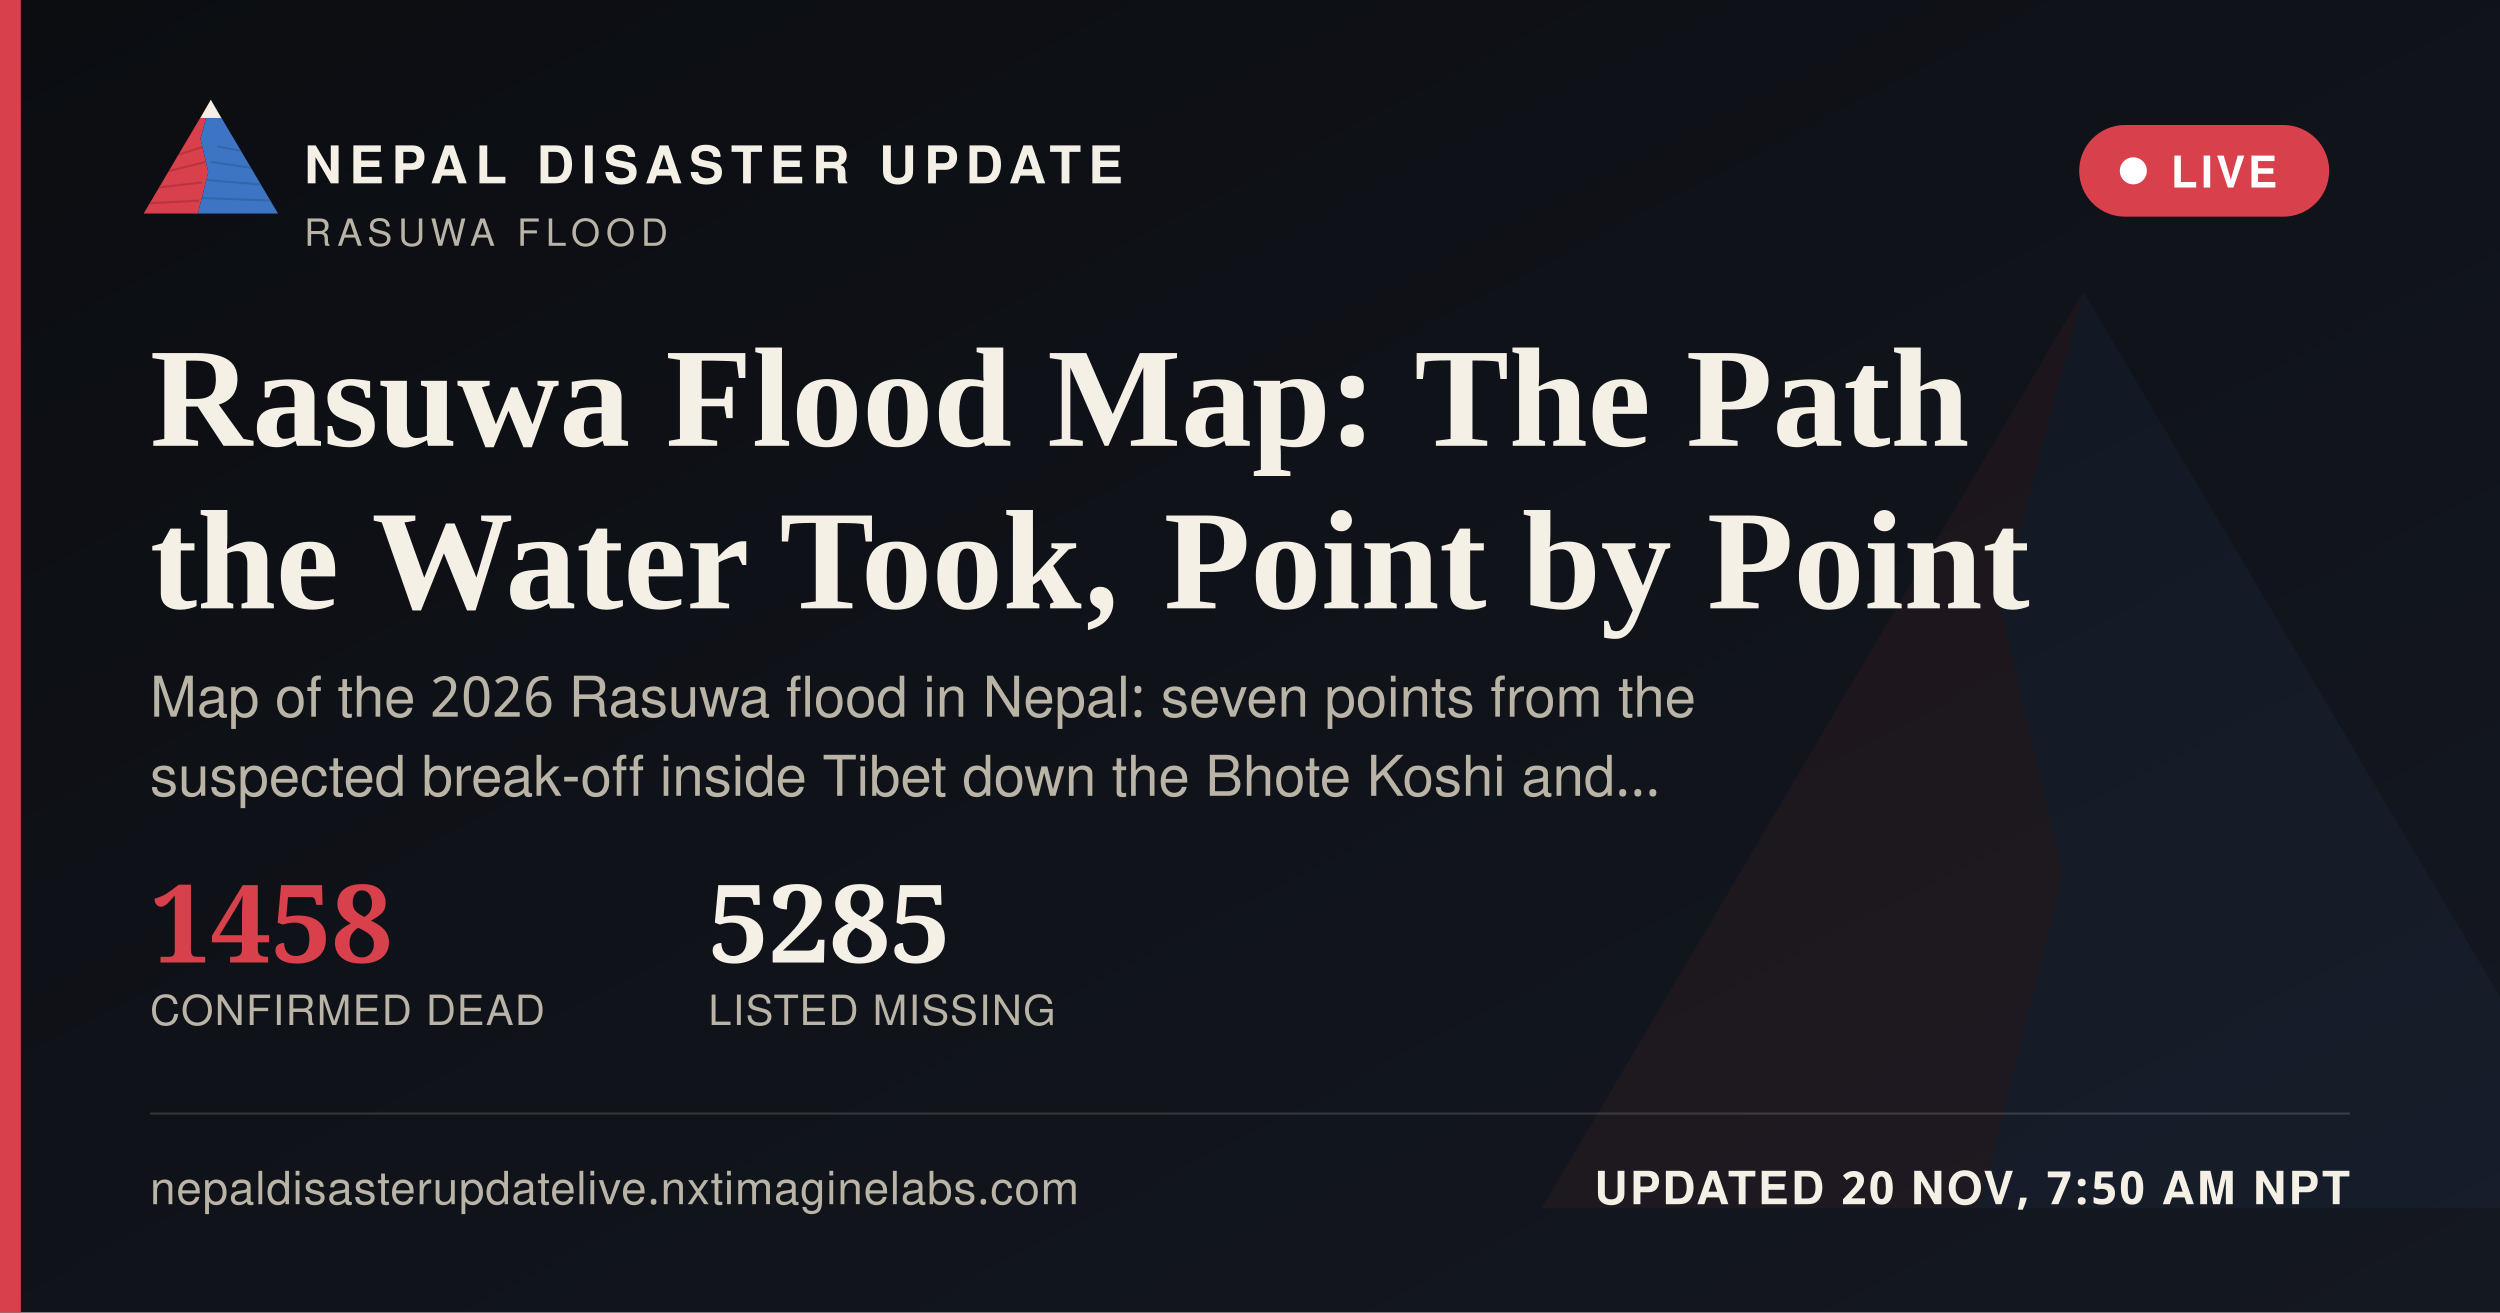
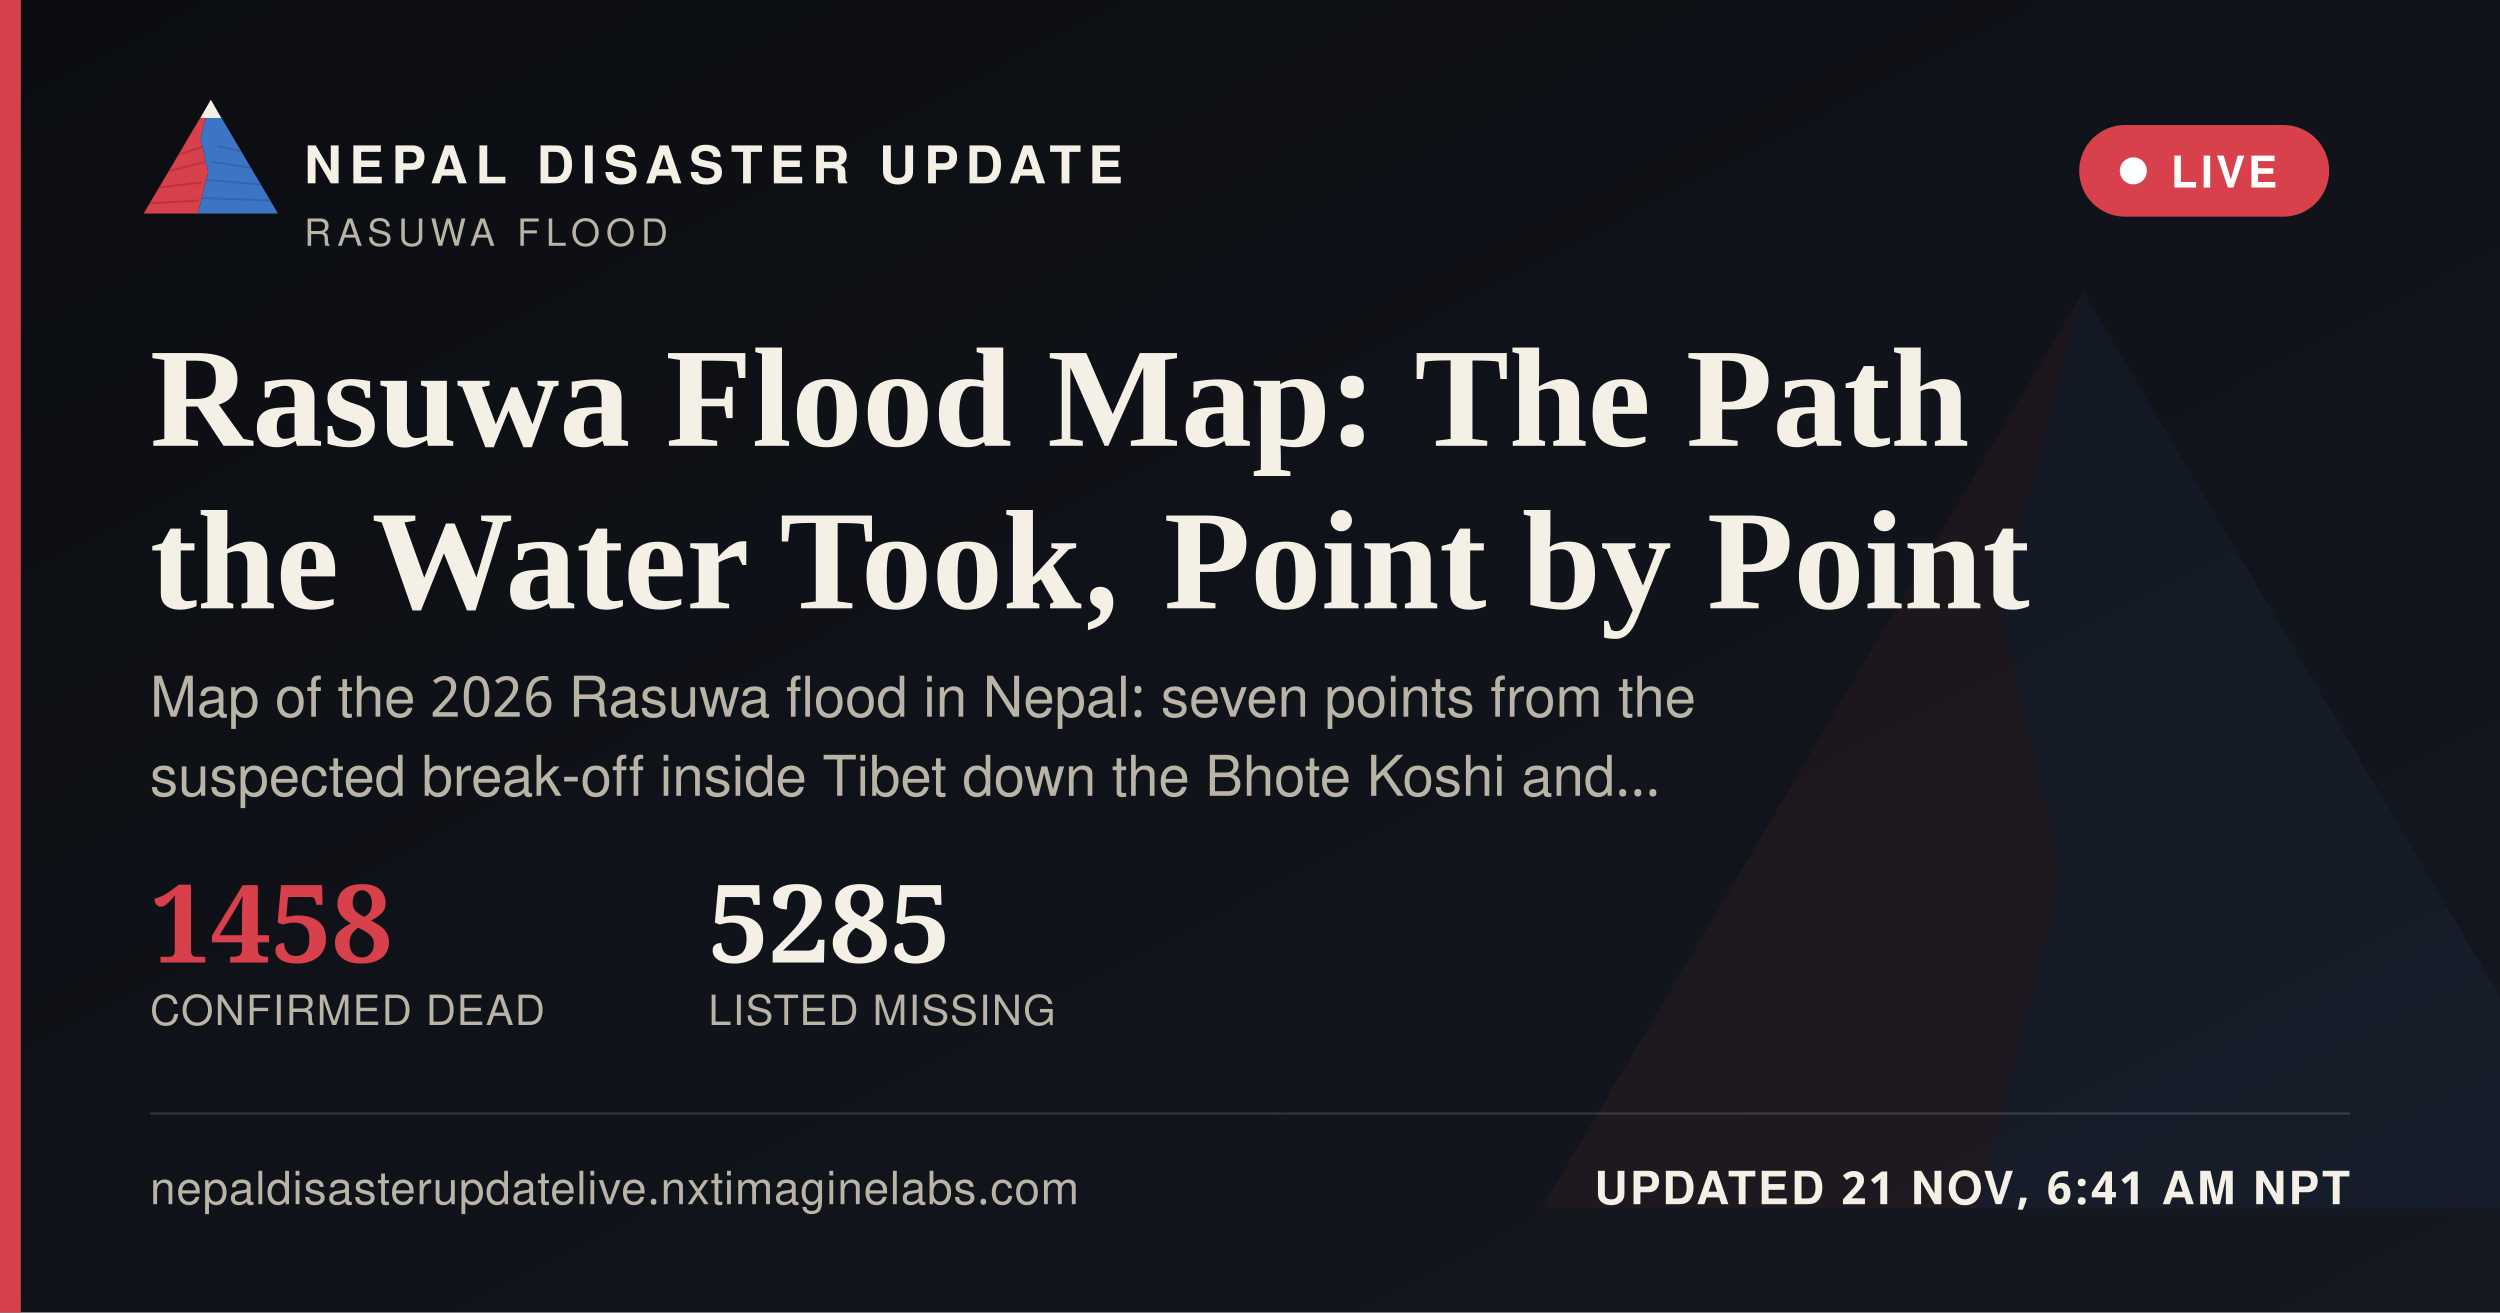
<svg xmlns="http://www.w3.org/2000/svg" width="1200" height="630" viewBox="0 0 1200 630">
  <defs>
    <linearGradient id="ogbg" x1="0" y1="0" x2="1" y2="1">
      <stop offset="0" stop-color="#0B0D11" />
      <stop offset="1" stop-color="#141821" />
    </linearGradient>
  </defs>
  <rect width="1200" height="630" fill="url(#ogbg)" />
  <g transform="translate(700,60) scale(5)" opacity="0.06">
    <polygon points="60,16 52,46 58,72 50,104 8,104" fill="#D8404B" />
    <polygon points="60,16 112,104 50,104 58,72 52,46" fill="#3D74C4" />
  </g>
  <rect x="0" y="0" width="10" height="630" fill="#D8404B" />
  <g transform="translate(64,38) scale(0.62)">
    <g>
      <defs>
        <clipPath id="ogLc">
          <polygon points="60,16 52,46 58,72 50,104 8,104" />
        </clipPath>
        <clipPath id="ogRc">
          <polygon points="60,16 112,104 50,104 58,72 52,46" />
        </clipPath>
      </defs>
      <polygon points="60,16 52,46 58,72 50,104 8,104" fill="#D8404B" />
      <g clip-path="url(#ogLc)" stroke="#A32A34" stroke-width="1.6" fill="none" opacity="0.55">
        <path d="M30,60 L55,52" />
        <path d="M24,72 L56,64" />
        <path d="M18,84 L53,80" />
        <path d="M13,96 L51,94" />
      </g>
      <polygon points="60,16 112,104 50,104 58,72 52,46" fill="#3D74C4" />
      <g clip-path="url(#ogRc)" stroke="#2A5793" stroke-width="1.6" fill="none" opacity="0.5">
        <path d="M65,52 L95,58" />
        <path d="M60,64 L100,70" />
        <path d="M56,78 L104,82" />
        <path d="M52,92 L108,94" />
      </g>
      <polygon points="60,16 52,30 68,30" fill="#F4F0E6" />
    </g>
  </g>
  <text x="146" y="88" font-family="'Public Sans', 'Noto Sans Devanagari', 'Helvetica Neue', Helvetica, Arial, sans-serif" font-size="25" font-weight="800" letter-spacing="3.6" fill="#F4F0E6">NEPAL DISASTER UPDATE</text>
  <text x="146" y="118" font-family="'Public Sans', 'Noto Sans Devanagari', 'Helvetica Neue', Helvetica, Arial, sans-serif" font-size="18" letter-spacing="2.8" fill="#B9B4A6">RASUWA FLOOD</text>
  <g>
    <rect x="998" y="60" width="120" height="44" rx="22" fill="#D8404B" stroke="none" />
    <circle cx="1024" cy="82" r="6.5" fill="#FFFFFF" />
    <text x="1042" y="90" font-family="'Public Sans', 'Noto Sans Devanagari', 'Helvetica Neue', Helvetica, Arial, sans-serif" font-size="21" font-weight="700" letter-spacing="1.6" fill="#FFFFFF">LIVE</text>
  </g>
  <text x="72" y="214" font-family="Newsreader, 'Noto Serif Devanagari', Georgia, 'Times New Roman', serif" font-size="68" font-weight="600" fill="#F4F0E6">Rasuwa Flood Map: The Path</text>
  <text x="72" y="292" font-family="Newsreader, 'Noto Serif Devanagari', Georgia, 'Times New Roman', serif" font-size="68" font-weight="600" fill="#F4F0E6">the Water Took, Point by Point</text>
  <text x="72" y="344" font-family="'Public Sans', 'Noto Sans Devanagari', 'Helvetica Neue', Helvetica, Arial, sans-serif" font-size="27" fill="#B9B4A6">Map of the 2026 Rasuwa flood in Nepal: seven points from the</text>
  <text x="72" y="382" font-family="'Public Sans', 'Noto Sans Devanagari', 'Helvetica Neue', Helvetica, Arial, sans-serif" font-size="27" fill="#B9B4A6">suspected break-off inside Tibet down the Bhote Koshi and…</text>
  <g transform="translate(72,462)">
    <text x="0" y="0" font-family="Newsreader, 'Noto Serif Devanagari', Georgia, 'Times New Roman', serif" font-size="52" font-weight="600" fill="#D8404B">1458</text>
    <text x="0" y="30" font-family="'Public Sans', 'Noto Sans Devanagari', 'Helvetica Neue', Helvetica, Arial, sans-serif" font-size="20" letter-spacing="0.6" fill="#B9B4A6">CONFIRMED DEAD</text>
    <text x="268" y="0" font-family="Newsreader, 'Noto Serif Devanagari', Georgia, 'Times New Roman', serif" font-size="52" font-weight="600" fill="#F4F0E6">5285</text>
    <text x="268" y="30" font-family="'Public Sans', 'Noto Sans Devanagari', 'Helvetica Neue', Helvetica, Arial, sans-serif" font-size="20" letter-spacing="0.6" fill="#B9B4A6">LISTED MISSING</text>
  </g>
  <rect x="72" y="534" width="1056" height="1" fill="rgba(244,240,230,0.16)" />
  <text x="72" y="578" font-family="'Public Sans', 'Noto Sans Devanagari', 'Helvetica Neue', Helvetica, Arial, sans-serif" font-size="22" fill="#B9B4A6" letter-spacing="0.4">nepaldisasterupdatelive.nxtimaginelabs.com</text>
-   <text x="1128" y="578" text-anchor="end" font-family="'Public Sans', 'Noto Sans Devanagari', 'Helvetica Neue', Helvetica, Arial, sans-serif" font-size="22" font-weight="700" letter-spacing="1.2" fill="#F4F0E6">UPDATED 20 NOV, 7:50 AM NPT</text>
+   <text x="1128" y="578" text-anchor="end" font-family="'Public Sans', 'Noto Sans Devanagari', 'Helvetica Neue', Helvetica, Arial, sans-serif" font-size="22" font-weight="700" letter-spacing="1.2" fill="#F4F0E6">UPDATED 21 NOV, 6:41 AM NPT</text>
</svg>
